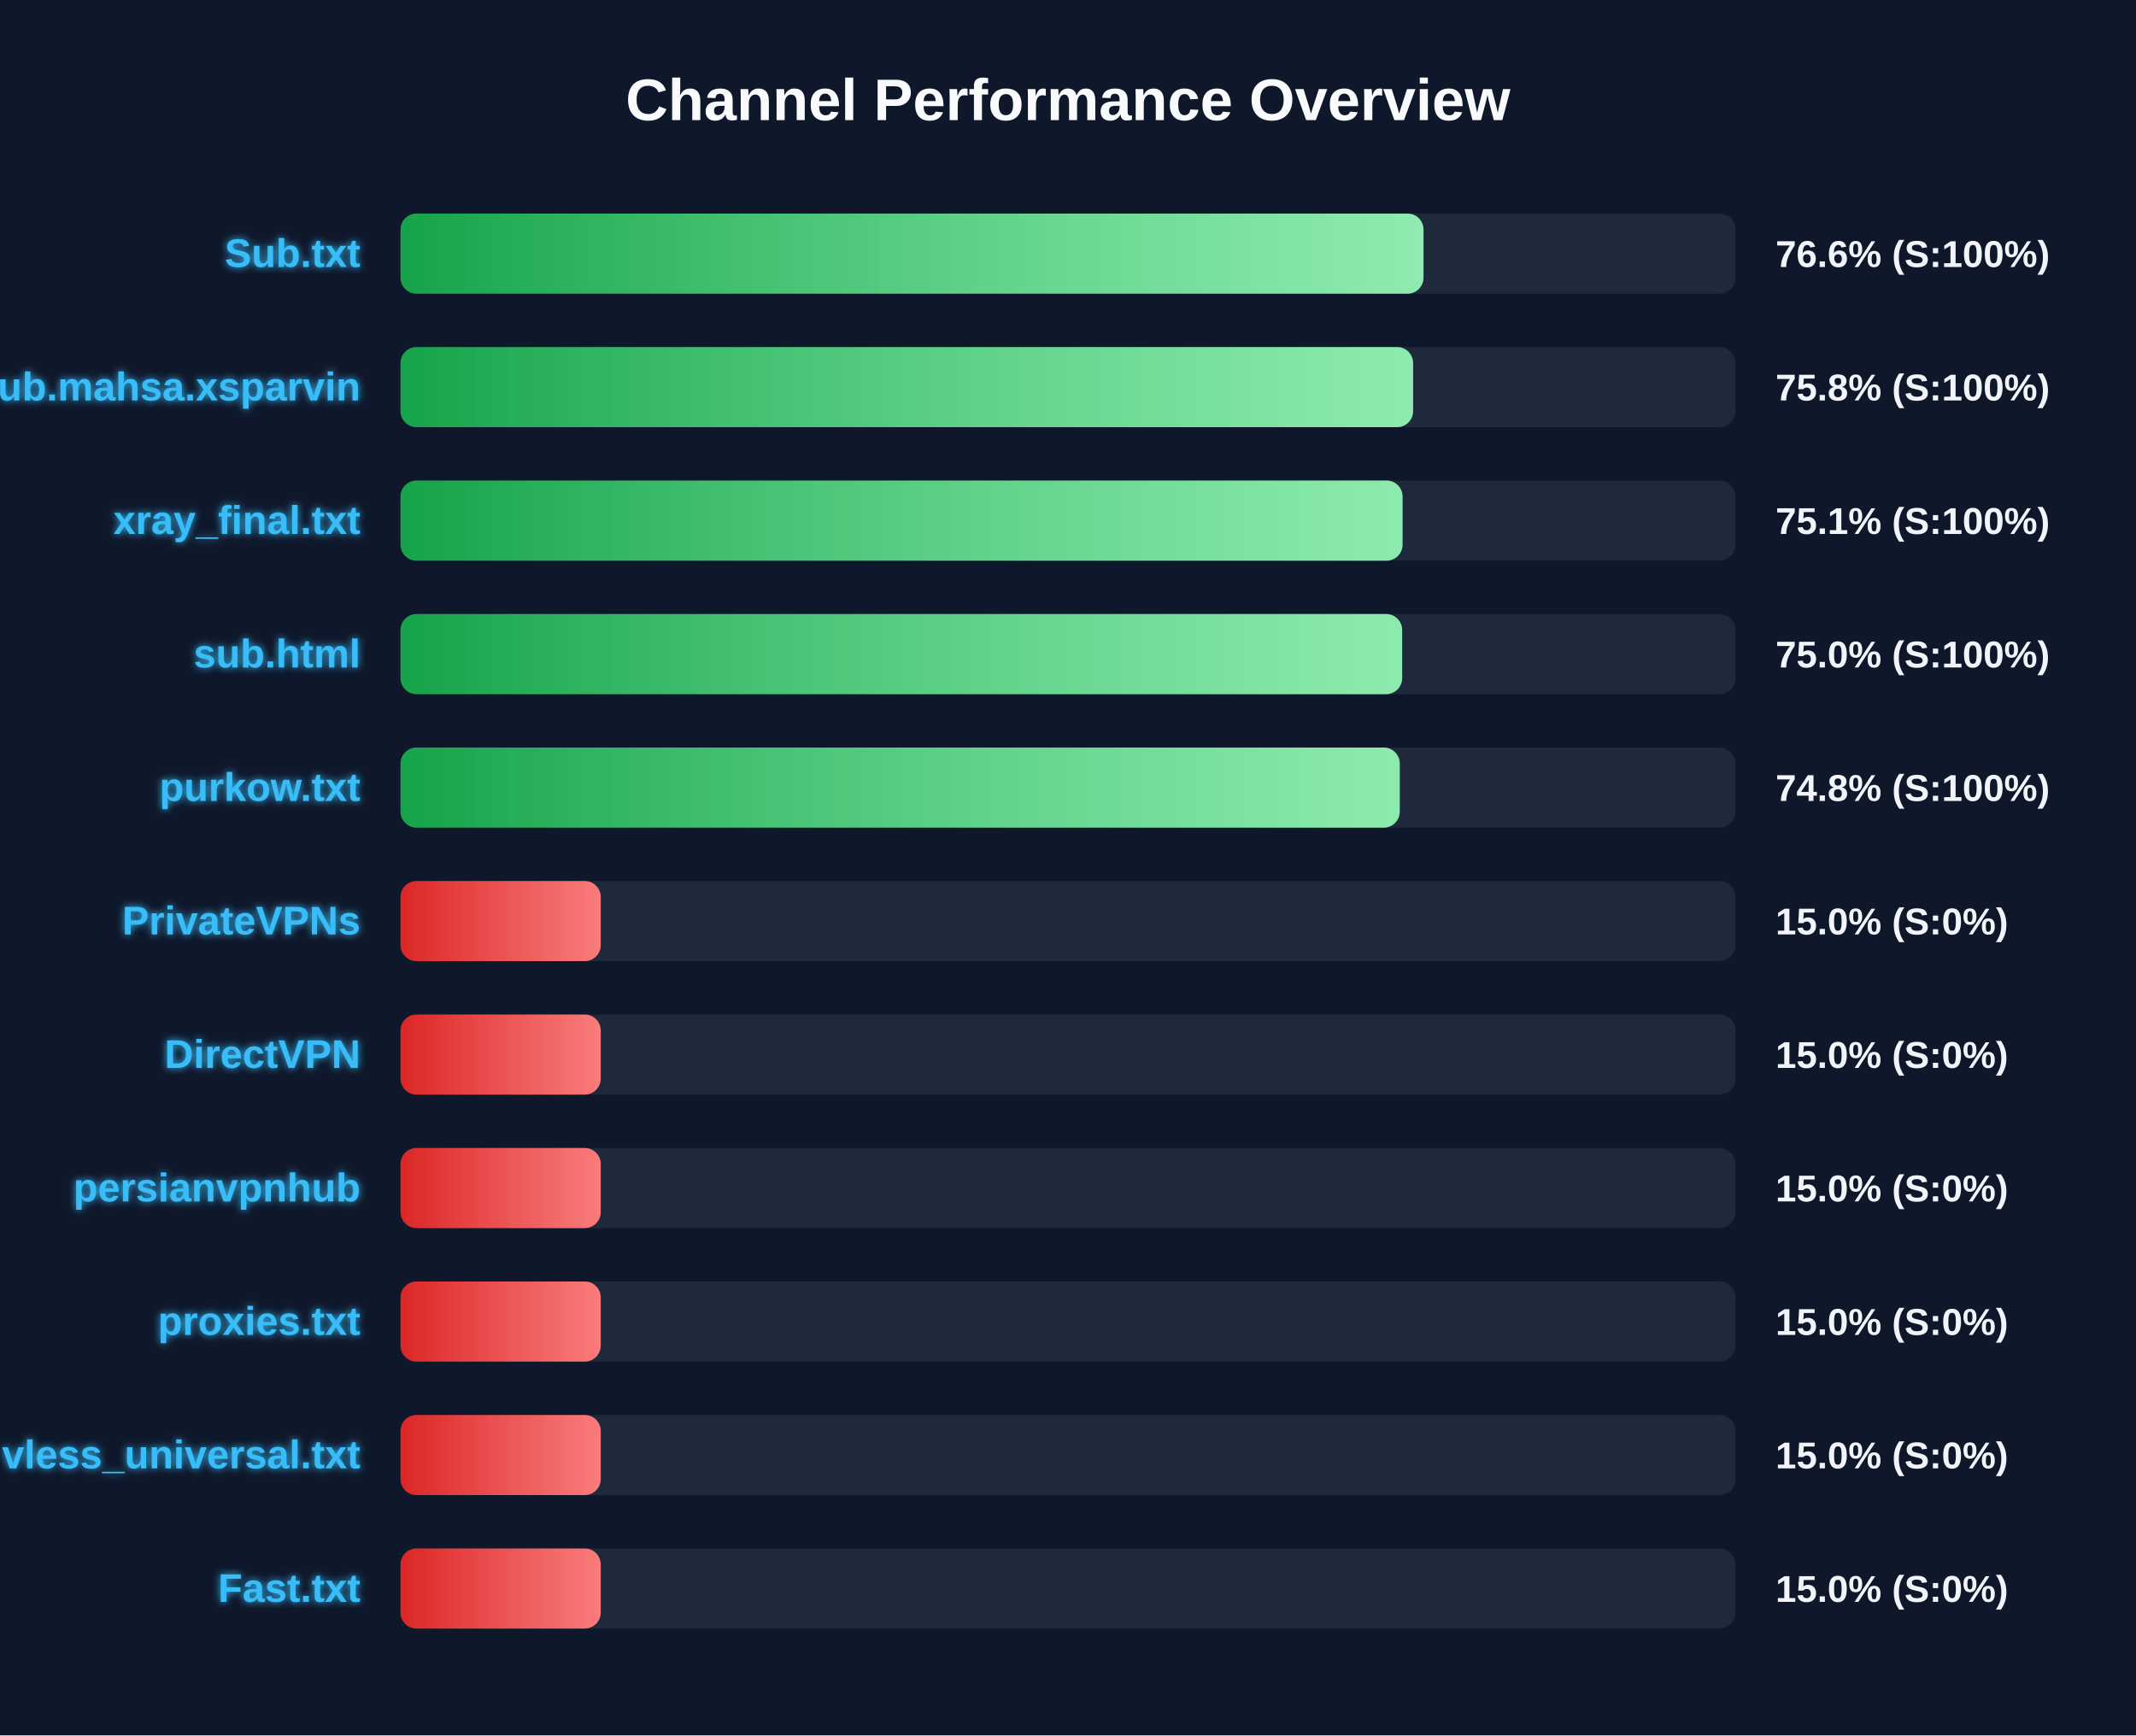
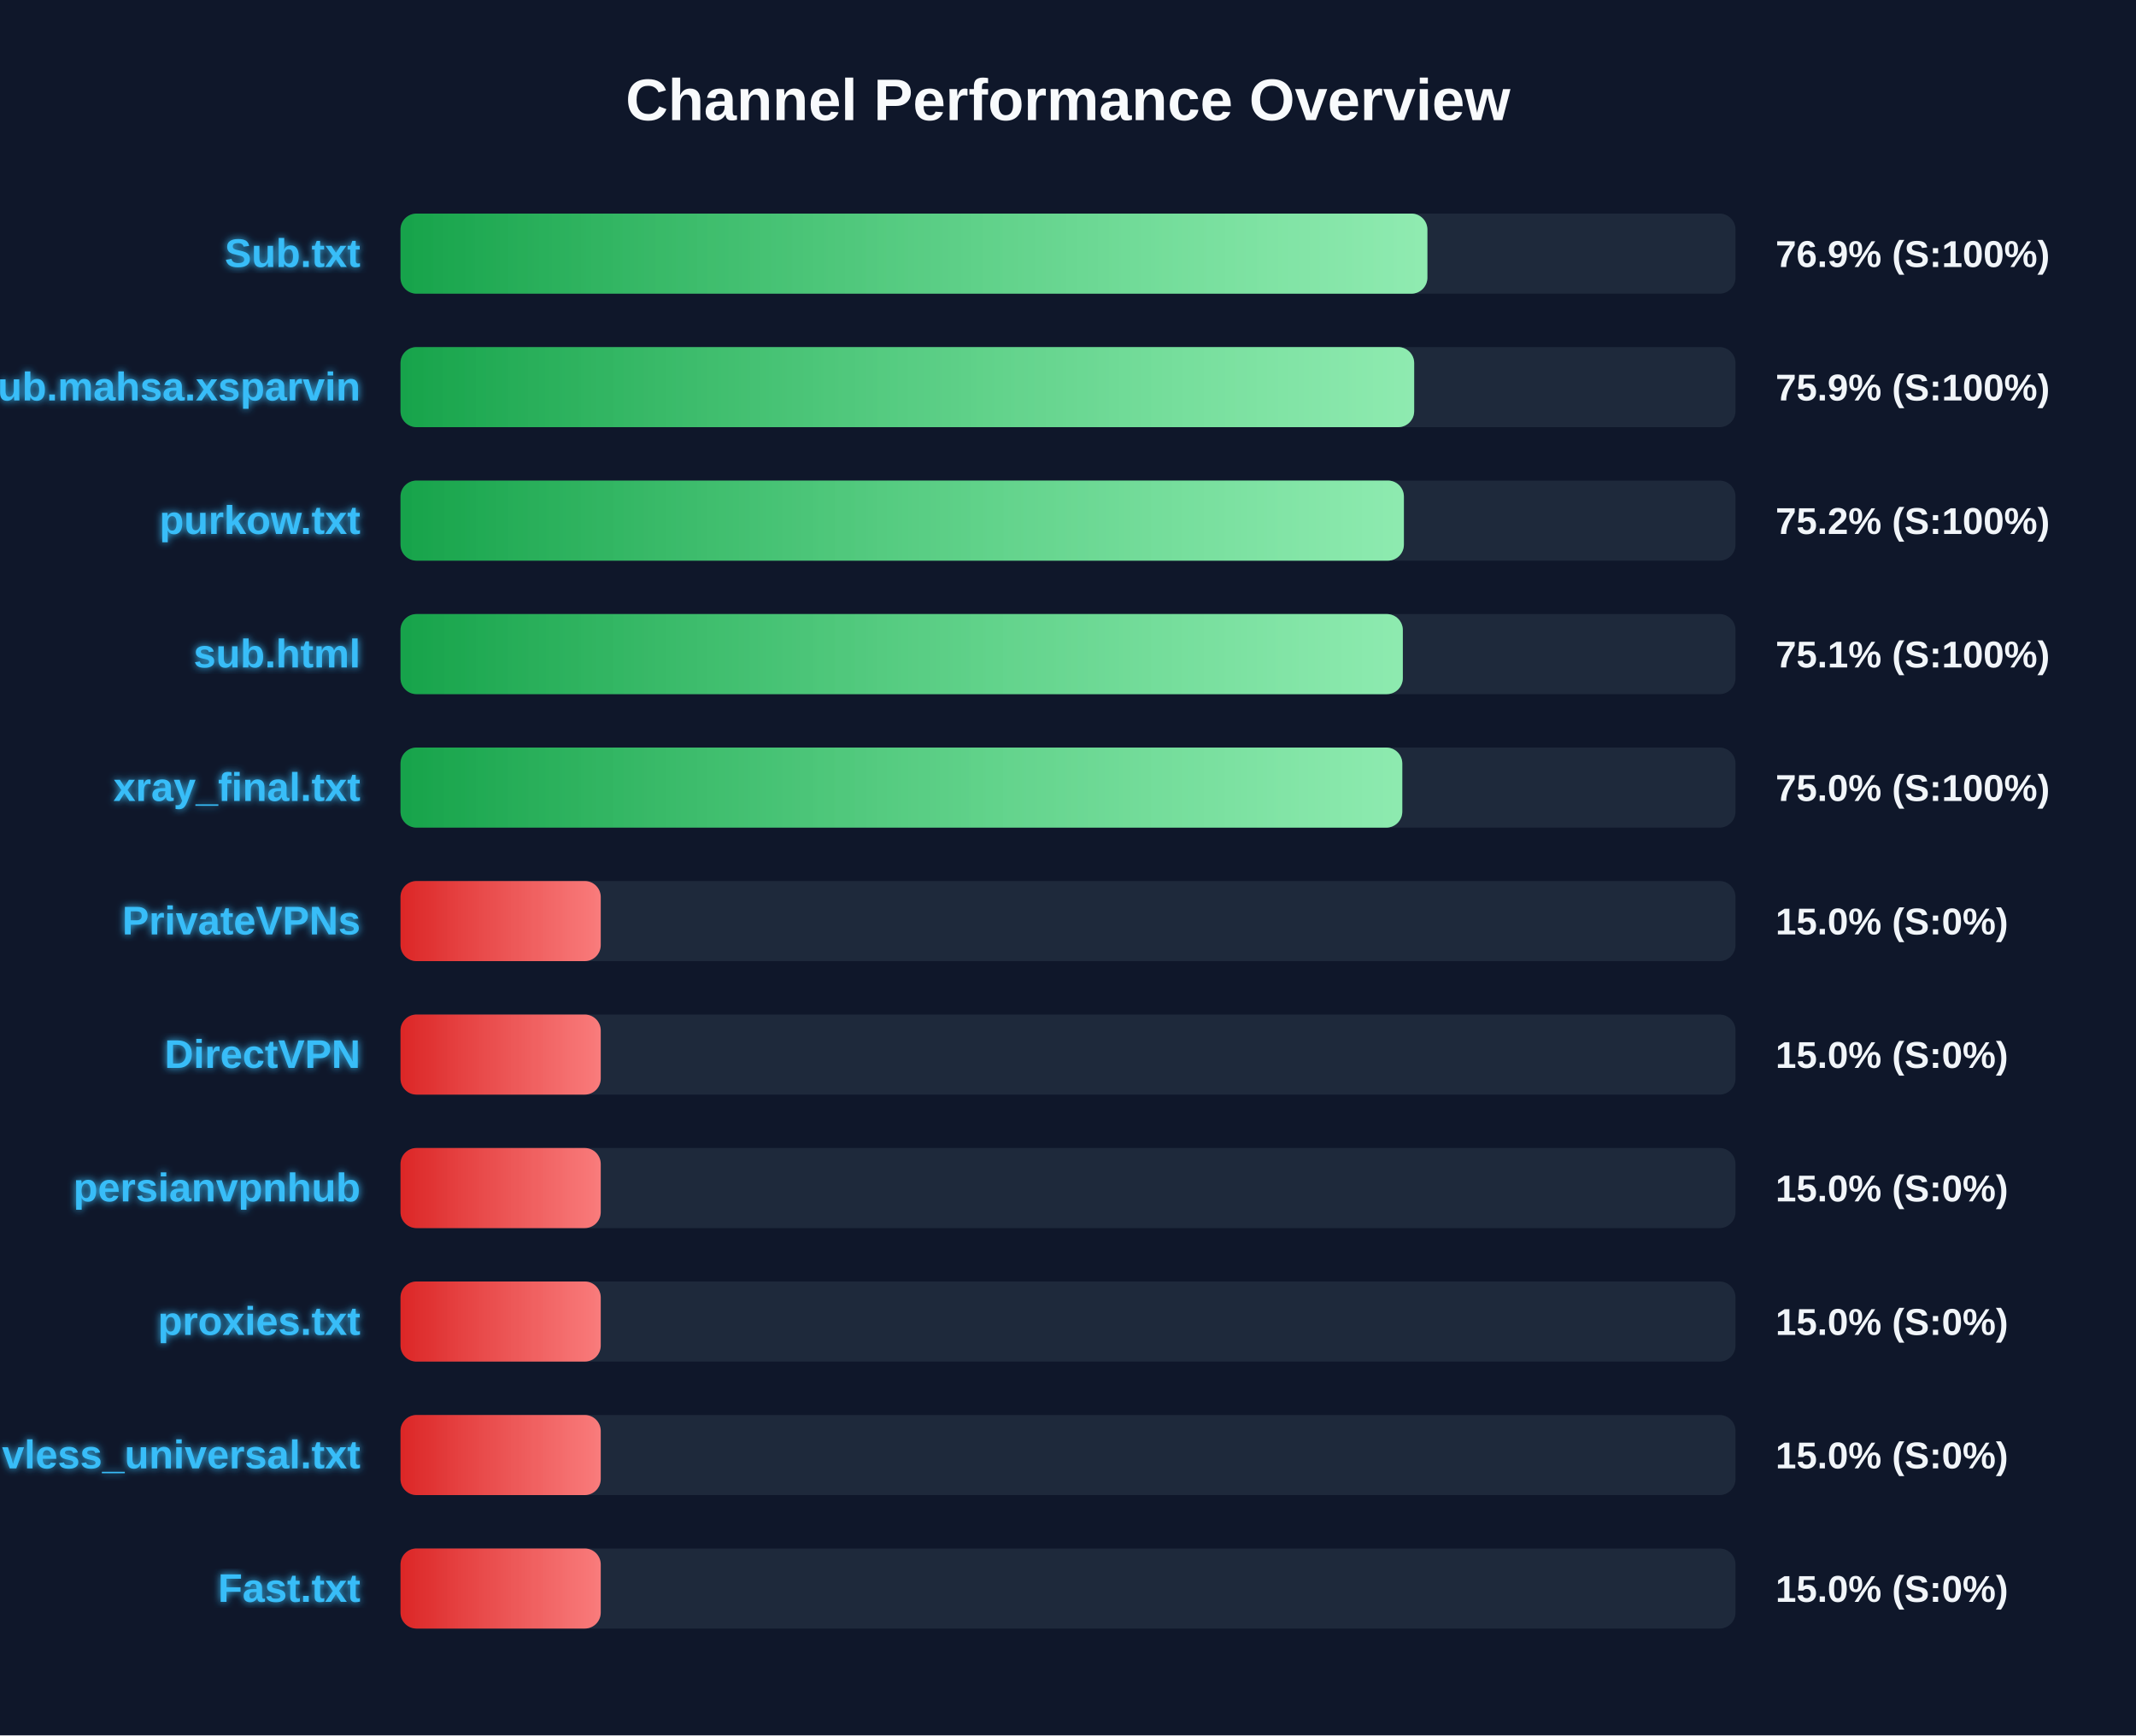
<svg xmlns="http://www.w3.org/2000/svg" width="800" height="650" version="1.1">
  <defs>
    <linearGradient id="grad-green" x1="0%" y1="0%" x2="100%" y2="0%">
      <stop offset="0%" stop-color="#16a34a" />
      <stop offset="100%" stop-color="#4ade80" />
    </linearGradient>
    <linearGradient id="grad-yellow" x1="0%" y1="0%" x2="100%" y2="0%">
      <stop offset="0%" stop-color="#ca8a04" />
      <stop offset="100%" stop-color="#fde047" />
    </linearGradient>
    <linearGradient id="grad-red" x1="0%" y1="0%" x2="100%" y2="0%">
      <stop offset="0%" stop-color="#dc2626" />
      <stop offset="100%" stop-color="#f87171" />
    </linearGradient>
    <linearGradient id="shimmer" x1="0%" y1="0%" x2="100%" y2="0%">
      <stop offset="0%" stop-color="rgba(255,255,255,0)" />
      <stop offset="50%" stop-color="rgba(255,255,255,0.4)" />
      <stop offset="100%" stop-color="rgba(255,255,255,0)" />
    </linearGradient>
    <filter id="glow" x="-20%" y="-20%" width="140%" height="140%">
      <feGaussianBlur stdDeviation="1.5" result="blur" />
      <feComposite in="SourceGraphic" in2="blur" operator="over" />
    </filter>
  </defs>
  <style>
        .bg-rect { fill: #0f172a; }
        .title { font: bold 22px 'Segoe UI', Arial, sans-serif; fill: #f8fafc; }
        .row { font: bold 15px 'Segoe UI', Arial, sans-serif; fill: #38bdf8; filter: url(#glow); }
        .score { font: bold 14px 'Segoe UI', Arial, sans-serif; fill: #f1f5f9; }
        @keyframes shimmer-anim {
            0% { transform: translateX(-100%); }
            100% { transform: translateX(200%); }
        }
        .shimmer-rect {
            animation: shimmer-anim 2.5s infinite linear;
        }
    </style>
  <rect width="100%" height="100%" class="bg-rect" />
  <text x="400" y="45" text-anchor="middle" class="title">Channel Performance Overview</text>
  <rect x="150" y="80" width="500" height="30" fill="#1e293b" rx="6" />
  <clipPath id="clip-0">
-     <rect x="150" y="80" width="383.15" height="30" rx="6" />
+     <rect x="150" y="80" width="384.6" height="30" rx="6" />
  </clipPath>
-   <rect x="150" y="80" width="383.15" height="30" fill="url(#grad-green)" rx="6" />
+   <rect x="150" y="80" width="384.6" height="30" fill="url(#grad-green)" rx="6" />
  <g clip-path="url(#clip-0)">
    <rect x="150" y="80" width="100%" height="30" fill="url(#shimmer)" class="shimmer-rect" />
  </g>
  <text x="135" y="100" text-anchor="end" class="row">Sub.txt</text>
-   <text x="665" y="100" text-anchor="start" class="score">76.6% (S:100%)</text>
+   <text x="665" y="100" text-anchor="start" class="score">76.9% (S:100%)</text>
  <rect x="150" y="130" width="500" height="30" fill="#1e293b" rx="6" />
  <clipPath id="clip-1">
-     <rect x="150" y="130" width="379.25" height="30" rx="6" />
+     <rect x="150" y="130" width="379.65" height="30" rx="6" />
  </clipPath>
-   <rect x="150" y="130" width="379.25" height="30" fill="url(#grad-green)" rx="6" />
+   <rect x="150" y="130" width="379.65" height="30" fill="url(#grad-green)" rx="6" />
  <g clip-path="url(#clip-1)">
    <rect x="150" y="130" width="100%" height="30" fill="url(#shimmer)" class="shimmer-rect" />
  </g>
  <text x="135" y="150" text-anchor="end" class="row">Sub.mahsa.xsparvin</text>
-   <text x="665" y="150" text-anchor="start" class="score">75.8% (S:100%)</text>
+   <text x="665" y="150" text-anchor="start" class="score">75.9% (S:100%)</text>
  <rect x="150" y="180" width="500" height="30" fill="#1e293b" rx="6" />
  <clipPath id="clip-2">
-     <rect x="150" y="180" width="375.3" height="30" rx="6" />
+     <rect x="150" y="180" width="375.8" height="30" rx="6" />
  </clipPath>
-   <rect x="150" y="180" width="375.3" height="30" fill="url(#grad-green)" rx="6" />
+   <rect x="150" y="180" width="375.8" height="30" fill="url(#grad-green)" rx="6" />
  <g clip-path="url(#clip-2)">
    <rect x="150" y="180" width="100%" height="30" fill="url(#shimmer)" class="shimmer-rect" />
  </g>
-   <text x="135" y="200" text-anchor="end" class="row">xray_final.txt</text>
-   <text x="665" y="200" text-anchor="start" class="score">75.1% (S:100%)</text>
+   <text x="135" y="200" text-anchor="end" class="row">purkow.txt</text>
+   <text x="665" y="200" text-anchor="start" class="score">75.2% (S:100%)</text>
  <rect x="150" y="230" width="500" height="30" fill="#1e293b" rx="6" />
  <clipPath id="clip-3">
-     <rect x="150" y="230" width="375.15" height="30" rx="6" />
+     <rect x="150" y="230" width="375.4" height="30" rx="6" />
  </clipPath>
-   <rect x="150" y="230" width="375.15" height="30" fill="url(#grad-green)" rx="6" />
+   <rect x="150" y="230" width="375.4" height="30" fill="url(#grad-green)" rx="6" />
  <g clip-path="url(#clip-3)">
    <rect x="150" y="230" width="100%" height="30" fill="url(#shimmer)" class="shimmer-rect" />
  </g>
  <text x="135" y="250" text-anchor="end" class="row">sub.html</text>
-   <text x="665" y="250" text-anchor="start" class="score">75.0% (S:100%)</text>
+   <text x="665" y="250" text-anchor="start" class="score">75.1% (S:100%)</text>
  <rect x="150" y="280" width="500" height="30" fill="#1e293b" rx="6" />
  <clipPath id="clip-4">
-     <rect x="150" y="280" width="374.25" height="30" rx="6" />
+     <rect x="150" y="280" width="375.2" height="30" rx="6" />
  </clipPath>
-   <rect x="150" y="280" width="374.25" height="30" fill="url(#grad-green)" rx="6" />
+   <rect x="150" y="280" width="375.2" height="30" fill="url(#grad-green)" rx="6" />
  <g clip-path="url(#clip-4)">
    <rect x="150" y="280" width="100%" height="30" fill="url(#shimmer)" class="shimmer-rect" />
  </g>
-   <text x="135" y="300" text-anchor="end" class="row">purkow.txt</text>
-   <text x="665" y="300" text-anchor="start" class="score">74.8% (S:100%)</text>
+   <text x="135" y="300" text-anchor="end" class="row">xray_final.txt</text>
+   <text x="665" y="300" text-anchor="start" class="score">75.0% (S:100%)</text>
  <rect x="150" y="330" width="500" height="30" fill="#1e293b" rx="6" />
  <clipPath id="clip-5">
    <rect x="150" y="330" width="75.0" height="30" rx="6" />
  </clipPath>
  <rect x="150" y="330" width="75.0" height="30" fill="url(#grad-red)" rx="6" />
  <g clip-path="url(#clip-5)">
    <rect x="150" y="330" width="100%" height="30" fill="url(#shimmer)" class="shimmer-rect" />
  </g>
  <text x="135" y="350" text-anchor="end" class="row">PrivateVPNs</text>
  <text x="665" y="350" text-anchor="start" class="score">15.0% (S:0%)</text>
  <rect x="150" y="380" width="500" height="30" fill="#1e293b" rx="6" />
  <clipPath id="clip-6">
    <rect x="150" y="380" width="75.0" height="30" rx="6" />
  </clipPath>
  <rect x="150" y="380" width="75.0" height="30" fill="url(#grad-red)" rx="6" />
  <g clip-path="url(#clip-6)">
    <rect x="150" y="380" width="100%" height="30" fill="url(#shimmer)" class="shimmer-rect" />
  </g>
  <text x="135" y="400" text-anchor="end" class="row">DirectVPN</text>
  <text x="665" y="400" text-anchor="start" class="score">15.0% (S:0%)</text>
  <rect x="150" y="430" width="500" height="30" fill="#1e293b" rx="6" />
  <clipPath id="clip-7">
    <rect x="150" y="430" width="75.0" height="30" rx="6" />
  </clipPath>
  <rect x="150" y="430" width="75.0" height="30" fill="url(#grad-red)" rx="6" />
  <g clip-path="url(#clip-7)">
    <rect x="150" y="430" width="100%" height="30" fill="url(#shimmer)" class="shimmer-rect" />
  </g>
  <text x="135" y="450" text-anchor="end" class="row">persianvpnhub</text>
  <text x="665" y="450" text-anchor="start" class="score">15.0% (S:0%)</text>
  <rect x="150" y="480" width="500" height="30" fill="#1e293b" rx="6" />
  <clipPath id="clip-8">
    <rect x="150" y="480" width="75.0" height="30" rx="6" />
  </clipPath>
  <rect x="150" y="480" width="75.0" height="30" fill="url(#grad-red)" rx="6" />
  <g clip-path="url(#clip-8)">
    <rect x="150" y="480" width="100%" height="30" fill="url(#shimmer)" class="shimmer-rect" />
  </g>
  <text x="135" y="500" text-anchor="end" class="row">proxies.txt</text>
  <text x="665" y="500" text-anchor="start" class="score">15.0% (S:0%)</text>
  <rect x="150" y="530" width="500" height="30" fill="#1e293b" rx="6" />
  <clipPath id="clip-9">
    <rect x="150" y="530" width="75.0" height="30" rx="6" />
  </clipPath>
  <rect x="150" y="530" width="75.0" height="30" fill="url(#grad-red)" rx="6" />
  <g clip-path="url(#clip-9)">
    <rect x="150" y="530" width="100%" height="30" fill="url(#shimmer)" class="shimmer-rect" />
  </g>
  <text x="135" y="550" text-anchor="end" class="row">vless_universal.txt</text>
  <text x="665" y="550" text-anchor="start" class="score">15.0% (S:0%)</text>
  <rect x="150" y="580" width="500" height="30" fill="#1e293b" rx="6" />
  <clipPath id="clip-10">
    <rect x="150" y="580" width="75.0" height="30" rx="6" />
  </clipPath>
  <rect x="150" y="580" width="75.0" height="30" fill="url(#grad-red)" rx="6" />
  <g clip-path="url(#clip-10)">
    <rect x="150" y="580" width="100%" height="30" fill="url(#shimmer)" class="shimmer-rect" />
  </g>
  <text x="135" y="600" text-anchor="end" class="row">Fast.txt</text>
  <text x="665" y="600" text-anchor="start" class="score">15.0% (S:0%)</text>
</svg>
